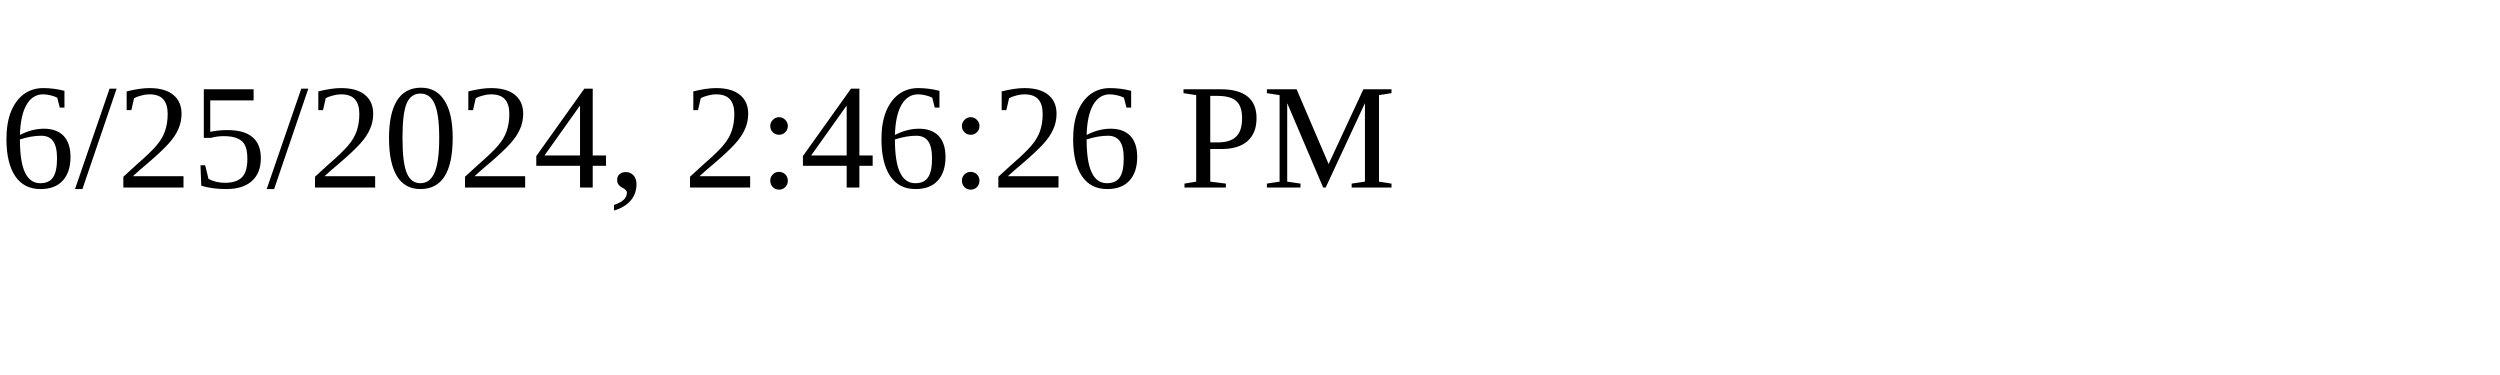
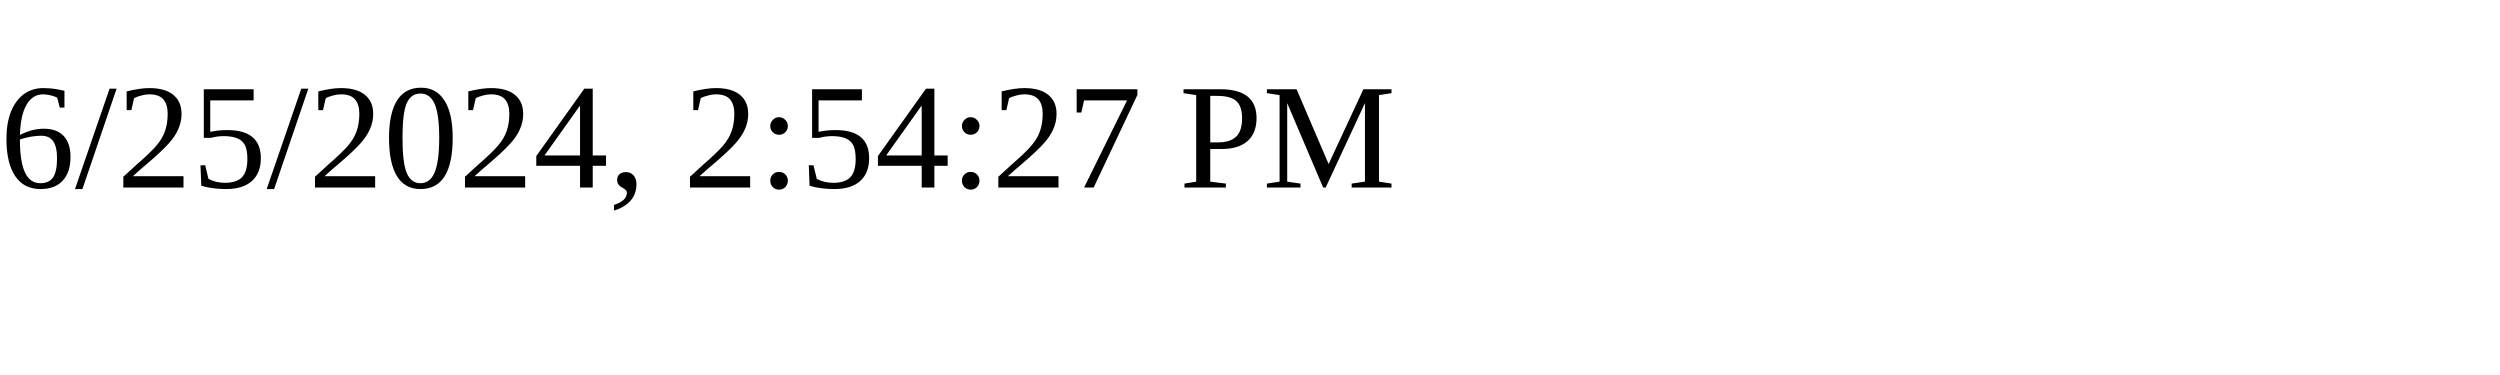
<svg xmlns="http://www.w3.org/2000/svg" height="30" width="200">
-   <text x="0" y="15">6/25/2024, 2:46:26 PM</text>
+   <text x="0" y="15">6/25/2024, 2:54:27 PM</text>
</svg>
